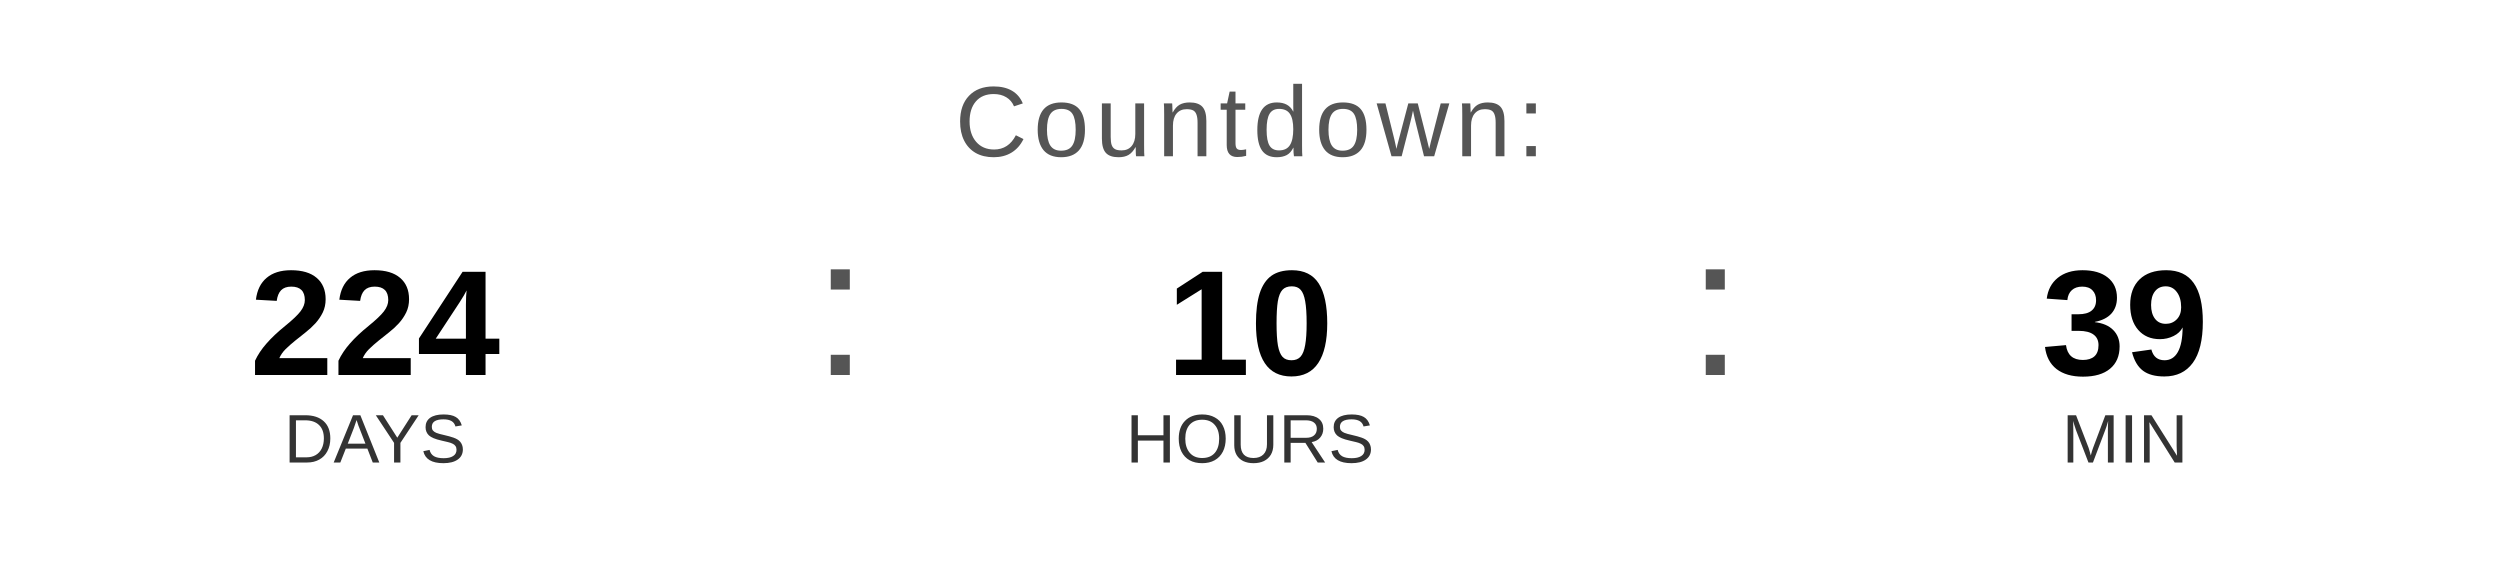
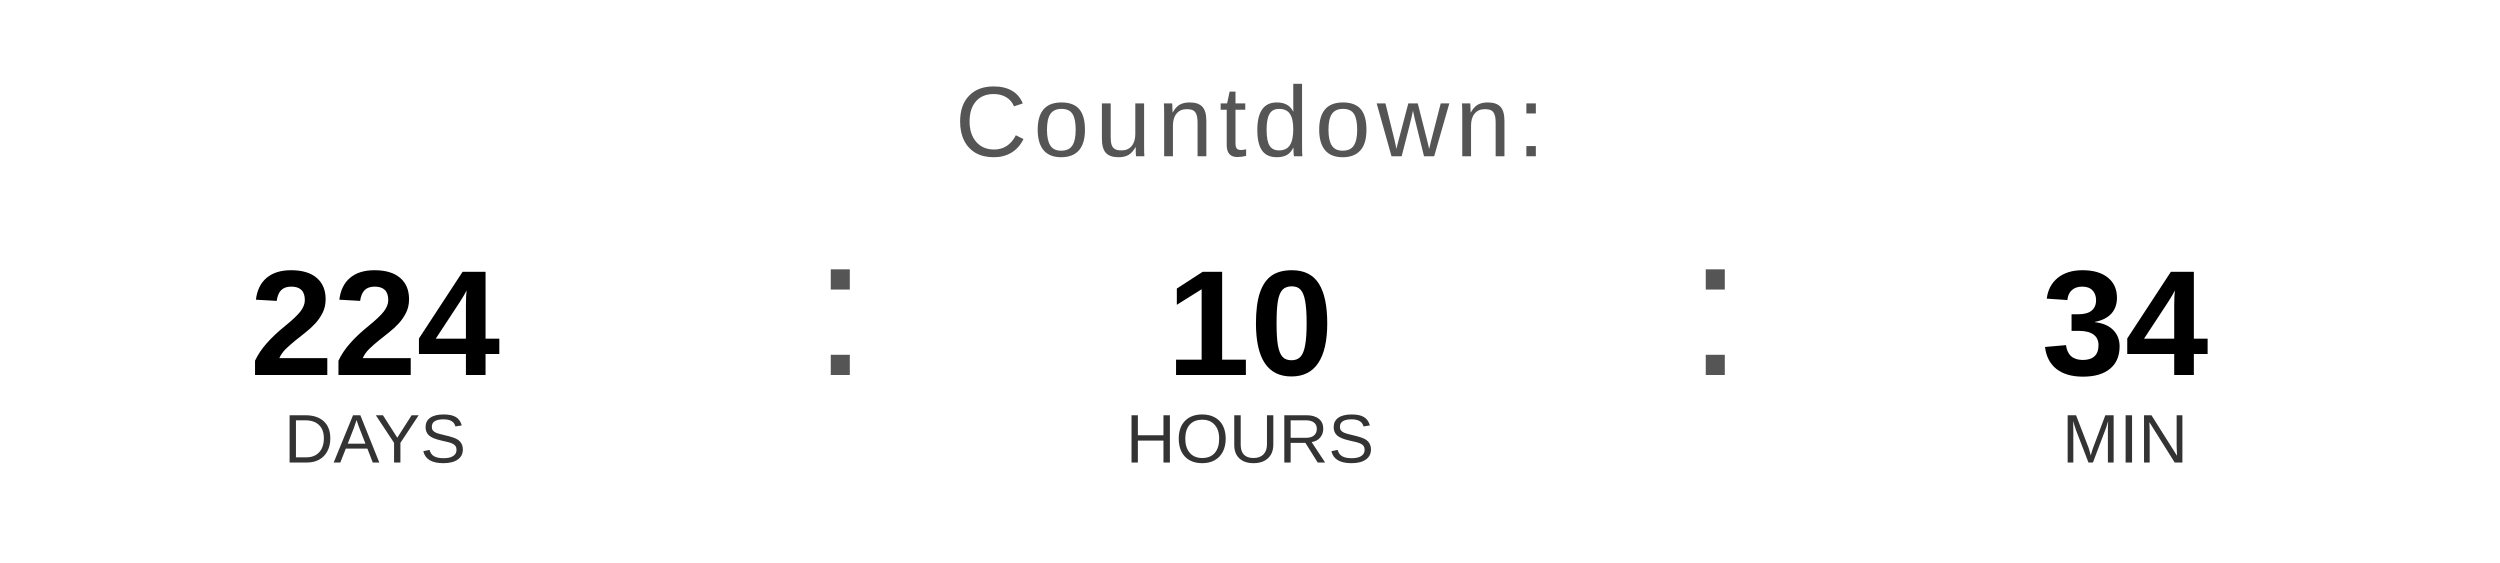
<svg xmlns="http://www.w3.org/2000/svg" width="400" height="90" viewBox="0 0 400 90">
  <text x="200" y="25" font-family="Arial, Helvetica, sans-serif" font-size="16" fill="#555555" text-anchor="middle" letter-spacing="1">
    Countdown:
  </text>
  <text x="60" y="60" font-family="Arial, Helvetica, sans-serif" font-size="24" font-weight="bold" fill="#000000" text-anchor="middle">224</text>
  <text x="60" y="74" font-family="Arial, Helvetica, sans-serif" font-size="11" fill="#333333" text-anchor="middle">DAYS</text>
  <text x="130" y="60" font-family="Arial, sans-serif" font-size="32" fill="#555555">:</text>
  <text x="200" y="60" font-family="Arial, Helvetica, sans-serif" font-size="24" font-weight="bold" fill="#000000" text-anchor="middle">10</text>
  <text x="200" y="74" font-family="Arial, Helvetica, sans-serif" font-size="11" fill="#333333" text-anchor="middle">HOURS</text>
  <text x="270" y="60" font-family="Arial, sans-serif" font-size="32" fill="#555555">:</text>
-   <text x="340" y="60" font-family="Arial, Helvetica, sans-serif" font-size="24" font-weight="bold" fill="#000000" text-anchor="middle">39</text>
+   <text x="340" y="60" font-family="Arial, Helvetica, sans-serif" font-size="24" font-weight="bold" fill="#000000" text-anchor="middle">34</text>
  <text x="340" y="74" font-family="Arial, Helvetica, sans-serif" font-size="11" fill="#333333" text-anchor="middle">MIN</text>
</svg>
